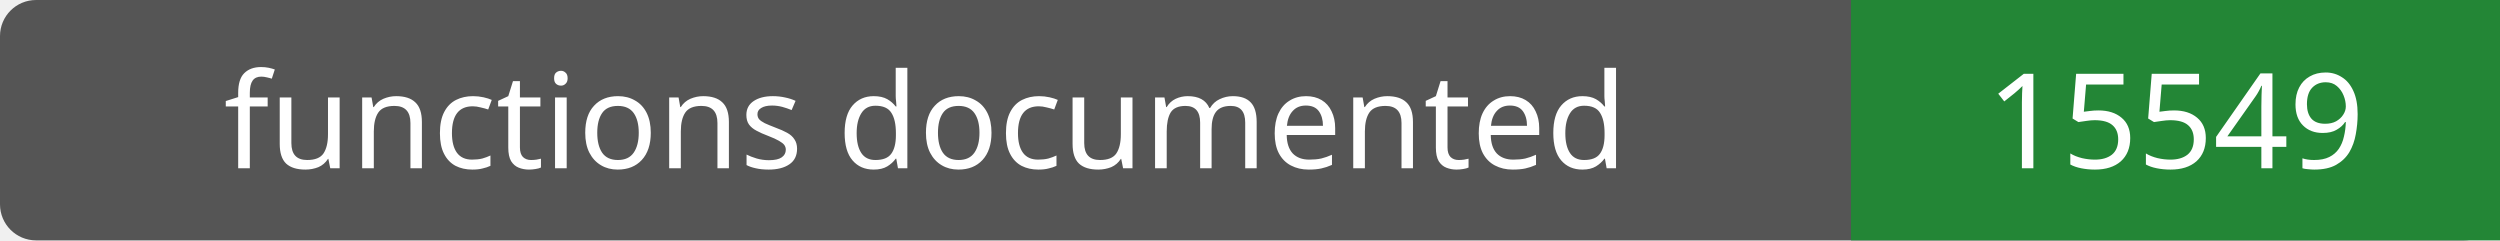
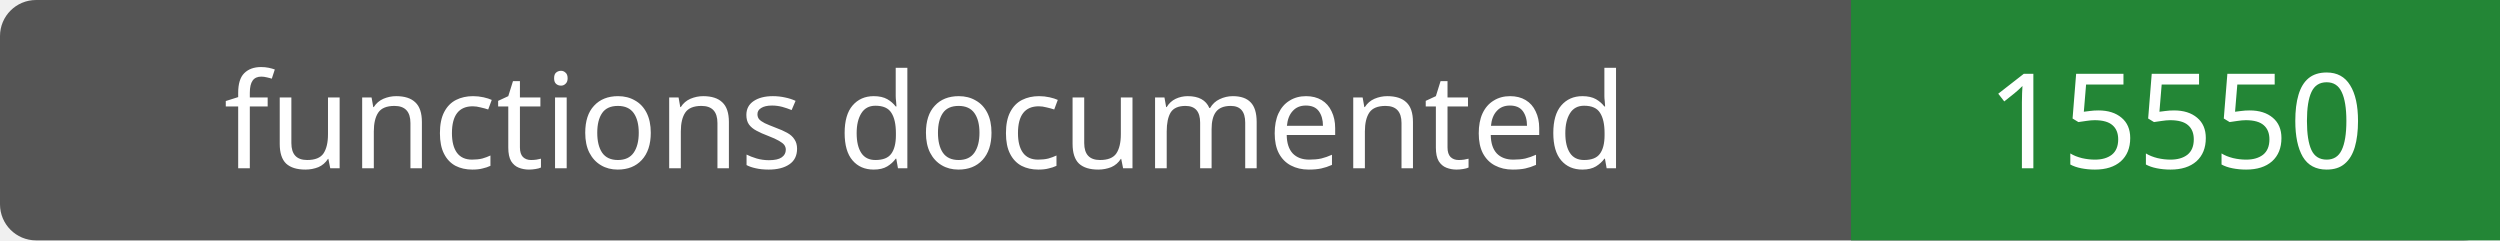
- <svg xmlns="http://www.w3.org/2000/svg" width="208" height="20" role="img" aria-label="functions documented: 15549">
+ <svg xmlns="http://www.w3.org/2000/svg" width="208" height="20" role="img" aria-label="functions documented: 15550">
  <rect width="208" height="20" rx="3" fill="#555" />
  <path fill="#238636" d="M154 0h54v20H154z" />
  <g fill="#fff" text-anchor="middle" font-family="Verdana,sans-serif" font-size="11">
    <text x="77.0" y="14">functions documented</text>
-     <text x="181.0" y="14">15549</text>
+     <text x="181.0" y="14">15550</text>
  </g>
</svg>
